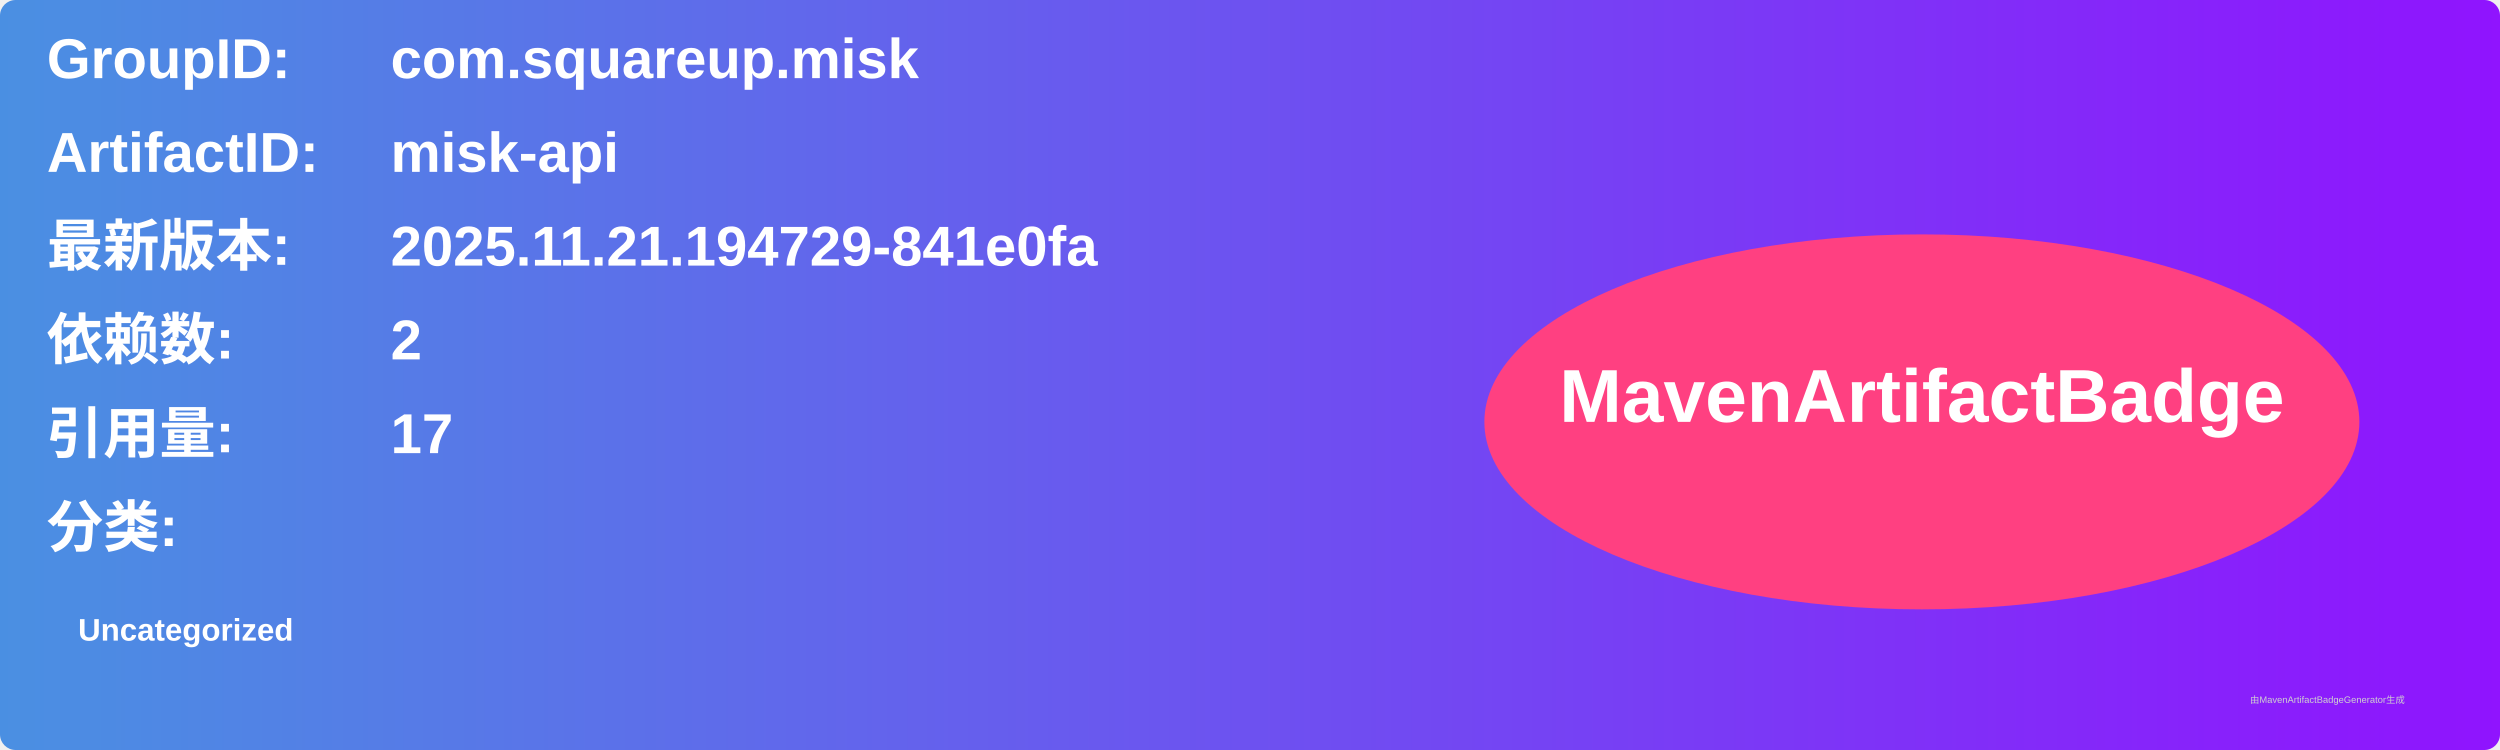
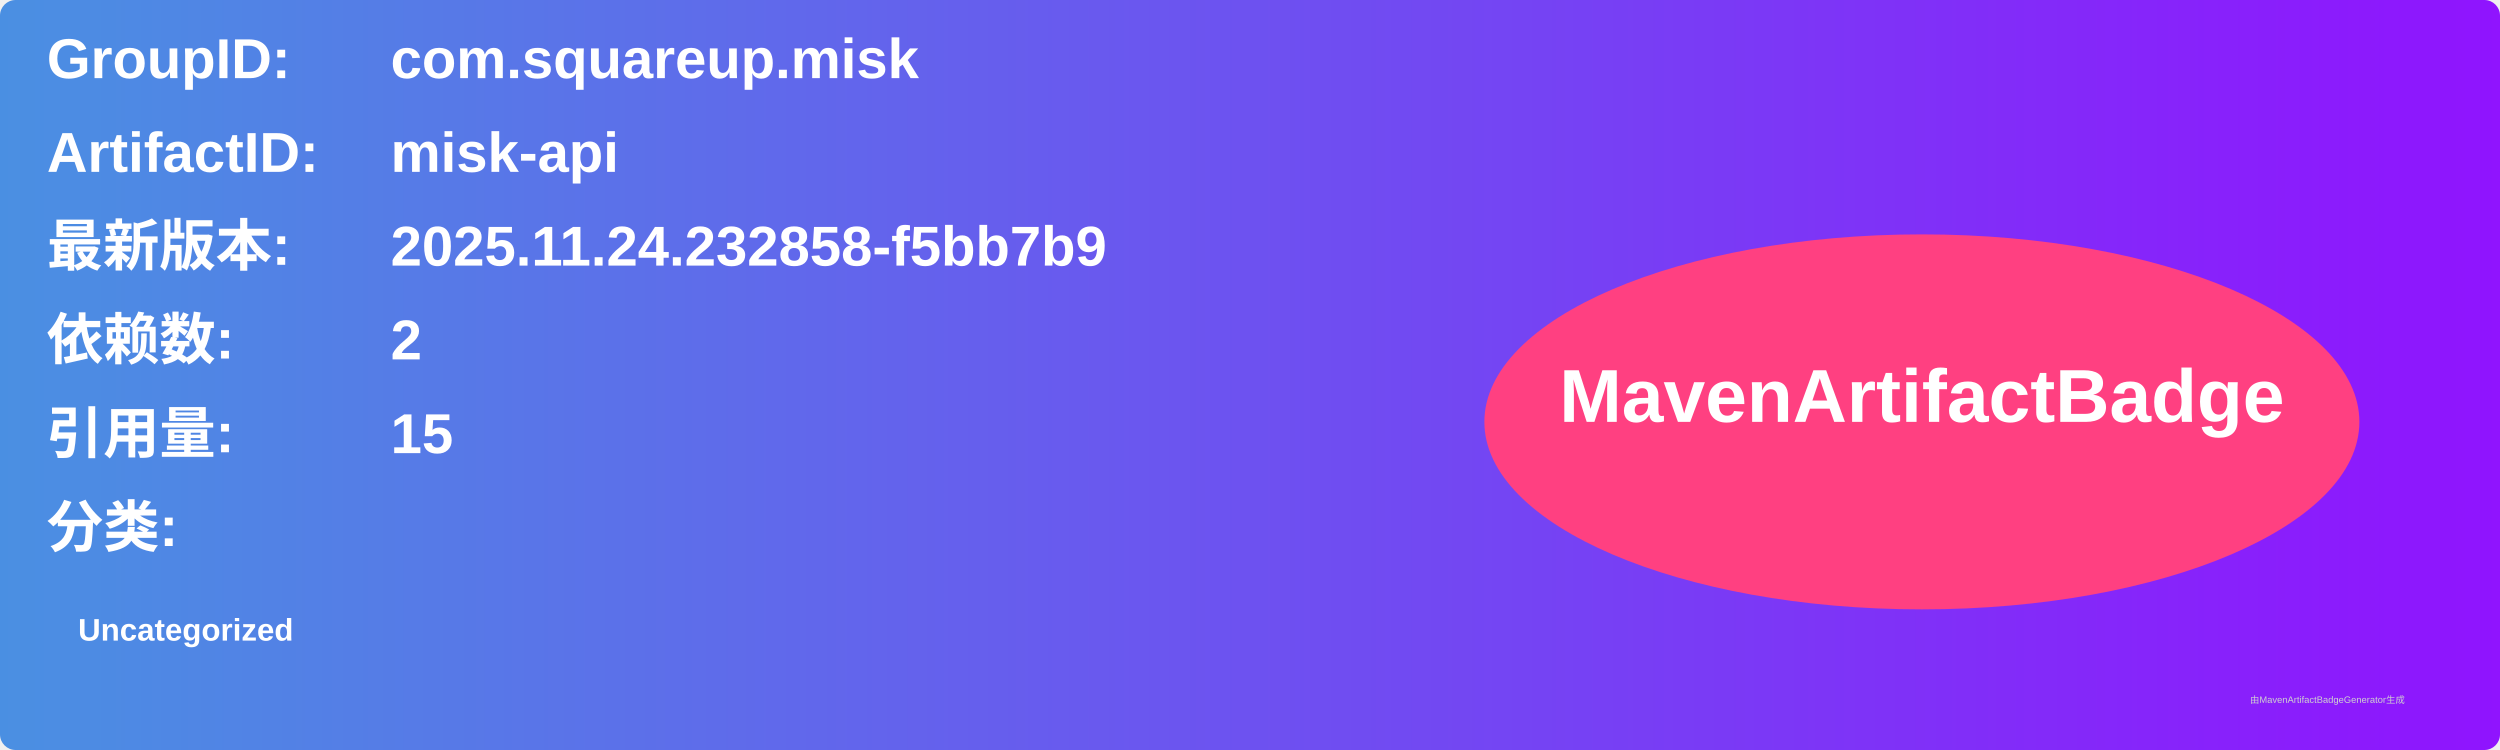
<svg xmlns="http://www.w3.org/2000/svg" width="800" height="240" viewBox="0 0 800 240">
  <linearGradient id="grad" x1="0%" y1="0%" x2="100%" y2="0%">
    <stop offset="0%" stop-color="#4a90e2" />
    <stop offset="100%" stop-color="#9013fe" />
  </linearGradient>
  <rect width="100%" height="100%" rx="5" ry="5" fill="url(#grad)" />
  <g transform="translate(15, 15)">
    <text x="0" y="10" font-family="Arial" font-size="18" fill="white" font-weight="bold" width="260">GroupID:</text>
    <text x="110" y="10" font-family="Arial" font-size="18" fill="white" font-weight="bold" width="460">com.squareup.misk</text>
    <text x="0" y="40" font-family="Arial" font-size="18" fill="white" font-weight="bold" width="260">ArtifactID:</text>
    <text x="110" y="40" font-family="Arial" font-size="18" fill="white" font-weight="bold" width="460">misk-api</text>
    <text x="0" y="70" font-family="Arial" font-size="18" fill="white" font-weight="bold">最新版本:</text>
    <text x="110" y="70" font-family="Arial" font-size="18" fill="white" font-weight="bold">
-       <tspan font-weight="bold">2025.11.21.194729-841e0fa</tspan>
+       <tspan font-weight="bold">2025.11.24.232858-f5bb7b9</tspan>
    </text>
    <text x="0" y="100" font-family="Arial" font-size="18" fill="white" font-weight="bold">依赖数: </text>
    <text x="110" y="100" font-family="Arial" font-size="18" fill="white">
      <tspan font-weight="bold">2</tspan>
    </text>
    <text x="0" y="130" font-family="Arial" font-size="18" fill="white" font-weight="bold">引用量: </text>
    <text x="110" y="130" font-family="Arial" font-size="18" fill="white">
-       <tspan font-weight="bold">17</tspan>
+       <tspan font-weight="bold">15</tspan>
    </text>
    <text x="0" y="160" font-family="Arial" font-size="18" fill="white" font-weight="bold">分类:</text>
    <text x="10" y="190" font-family="Arial" font-size="10" fill="white">
      <tspan font-weight="bold">Uncategorized</tspan>
    </text>
    <ellipse cx="600" cy="120" rx="140" ry="60" fill="#ff4081" />
    <text x="600" y="120" text-anchor="middle" font-family="Arial" font-size="24" fill="white" font-weight="bold">MavenArtifactBadge</text>
  </g>
  <text x="720" y="225" font-family="Arial" font-size="3" fill="#d0d0d0">由MavenArtifactBadgeGenerator生成</text>
</svg>
